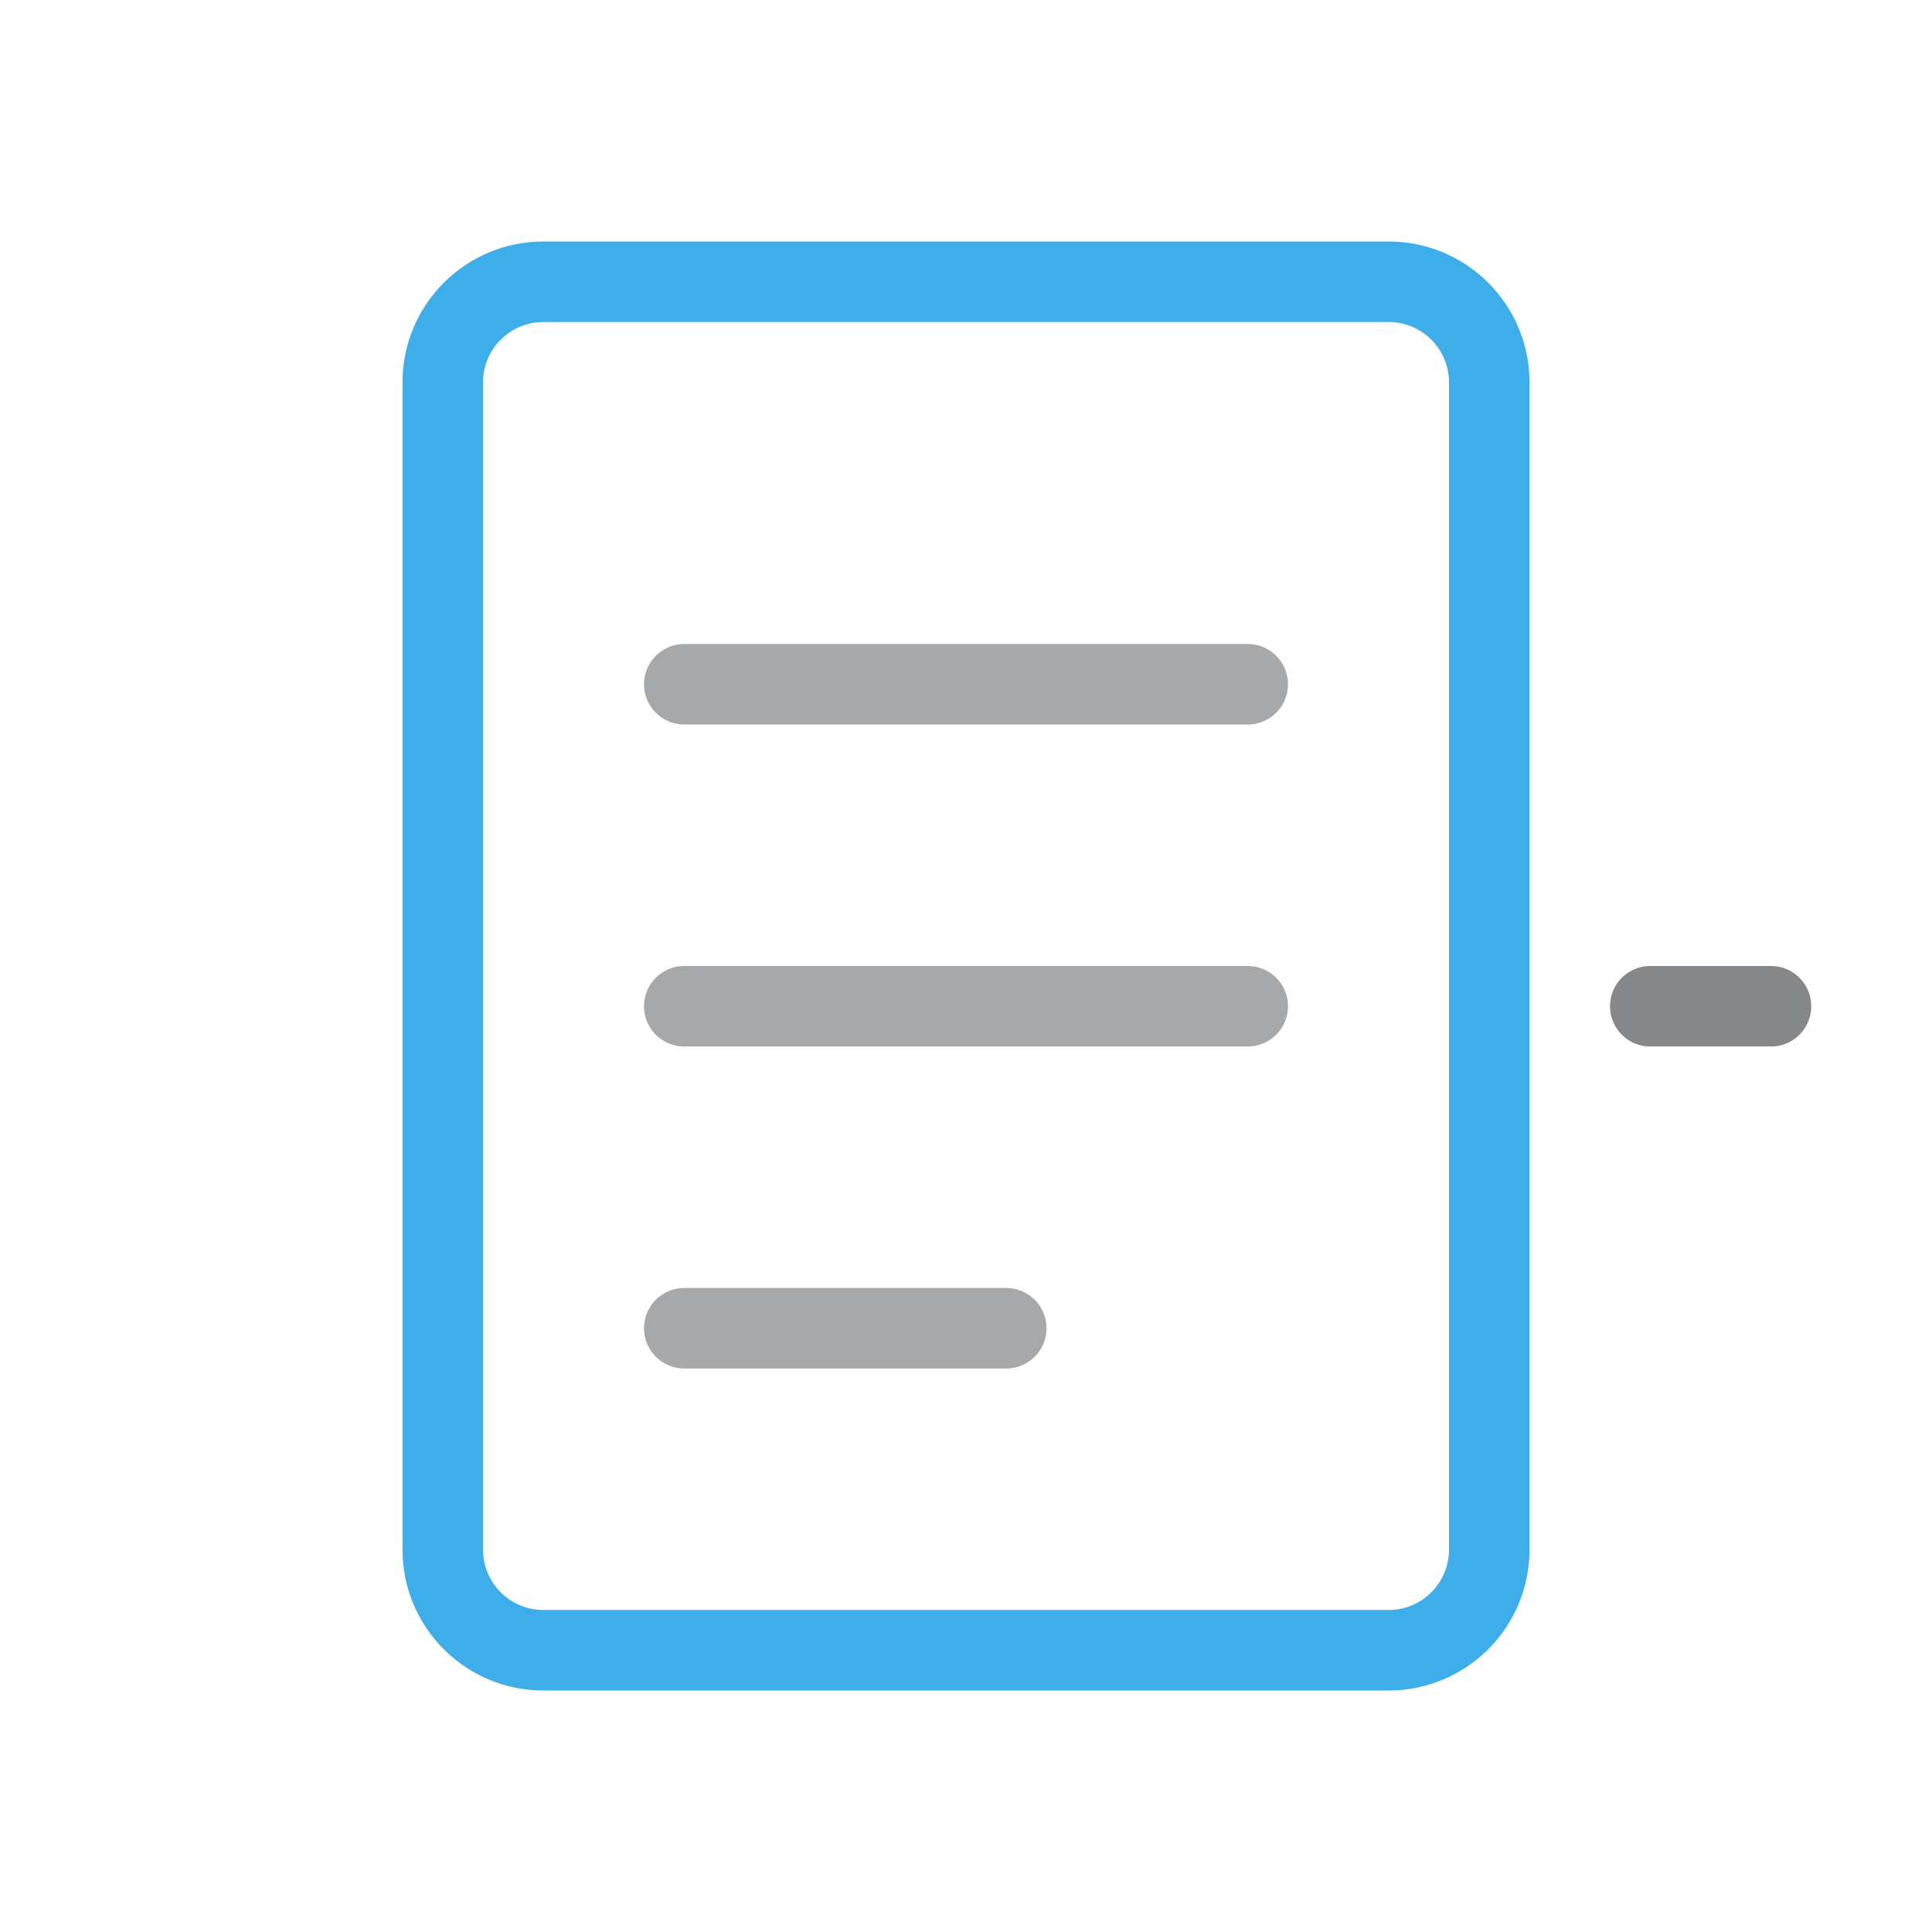
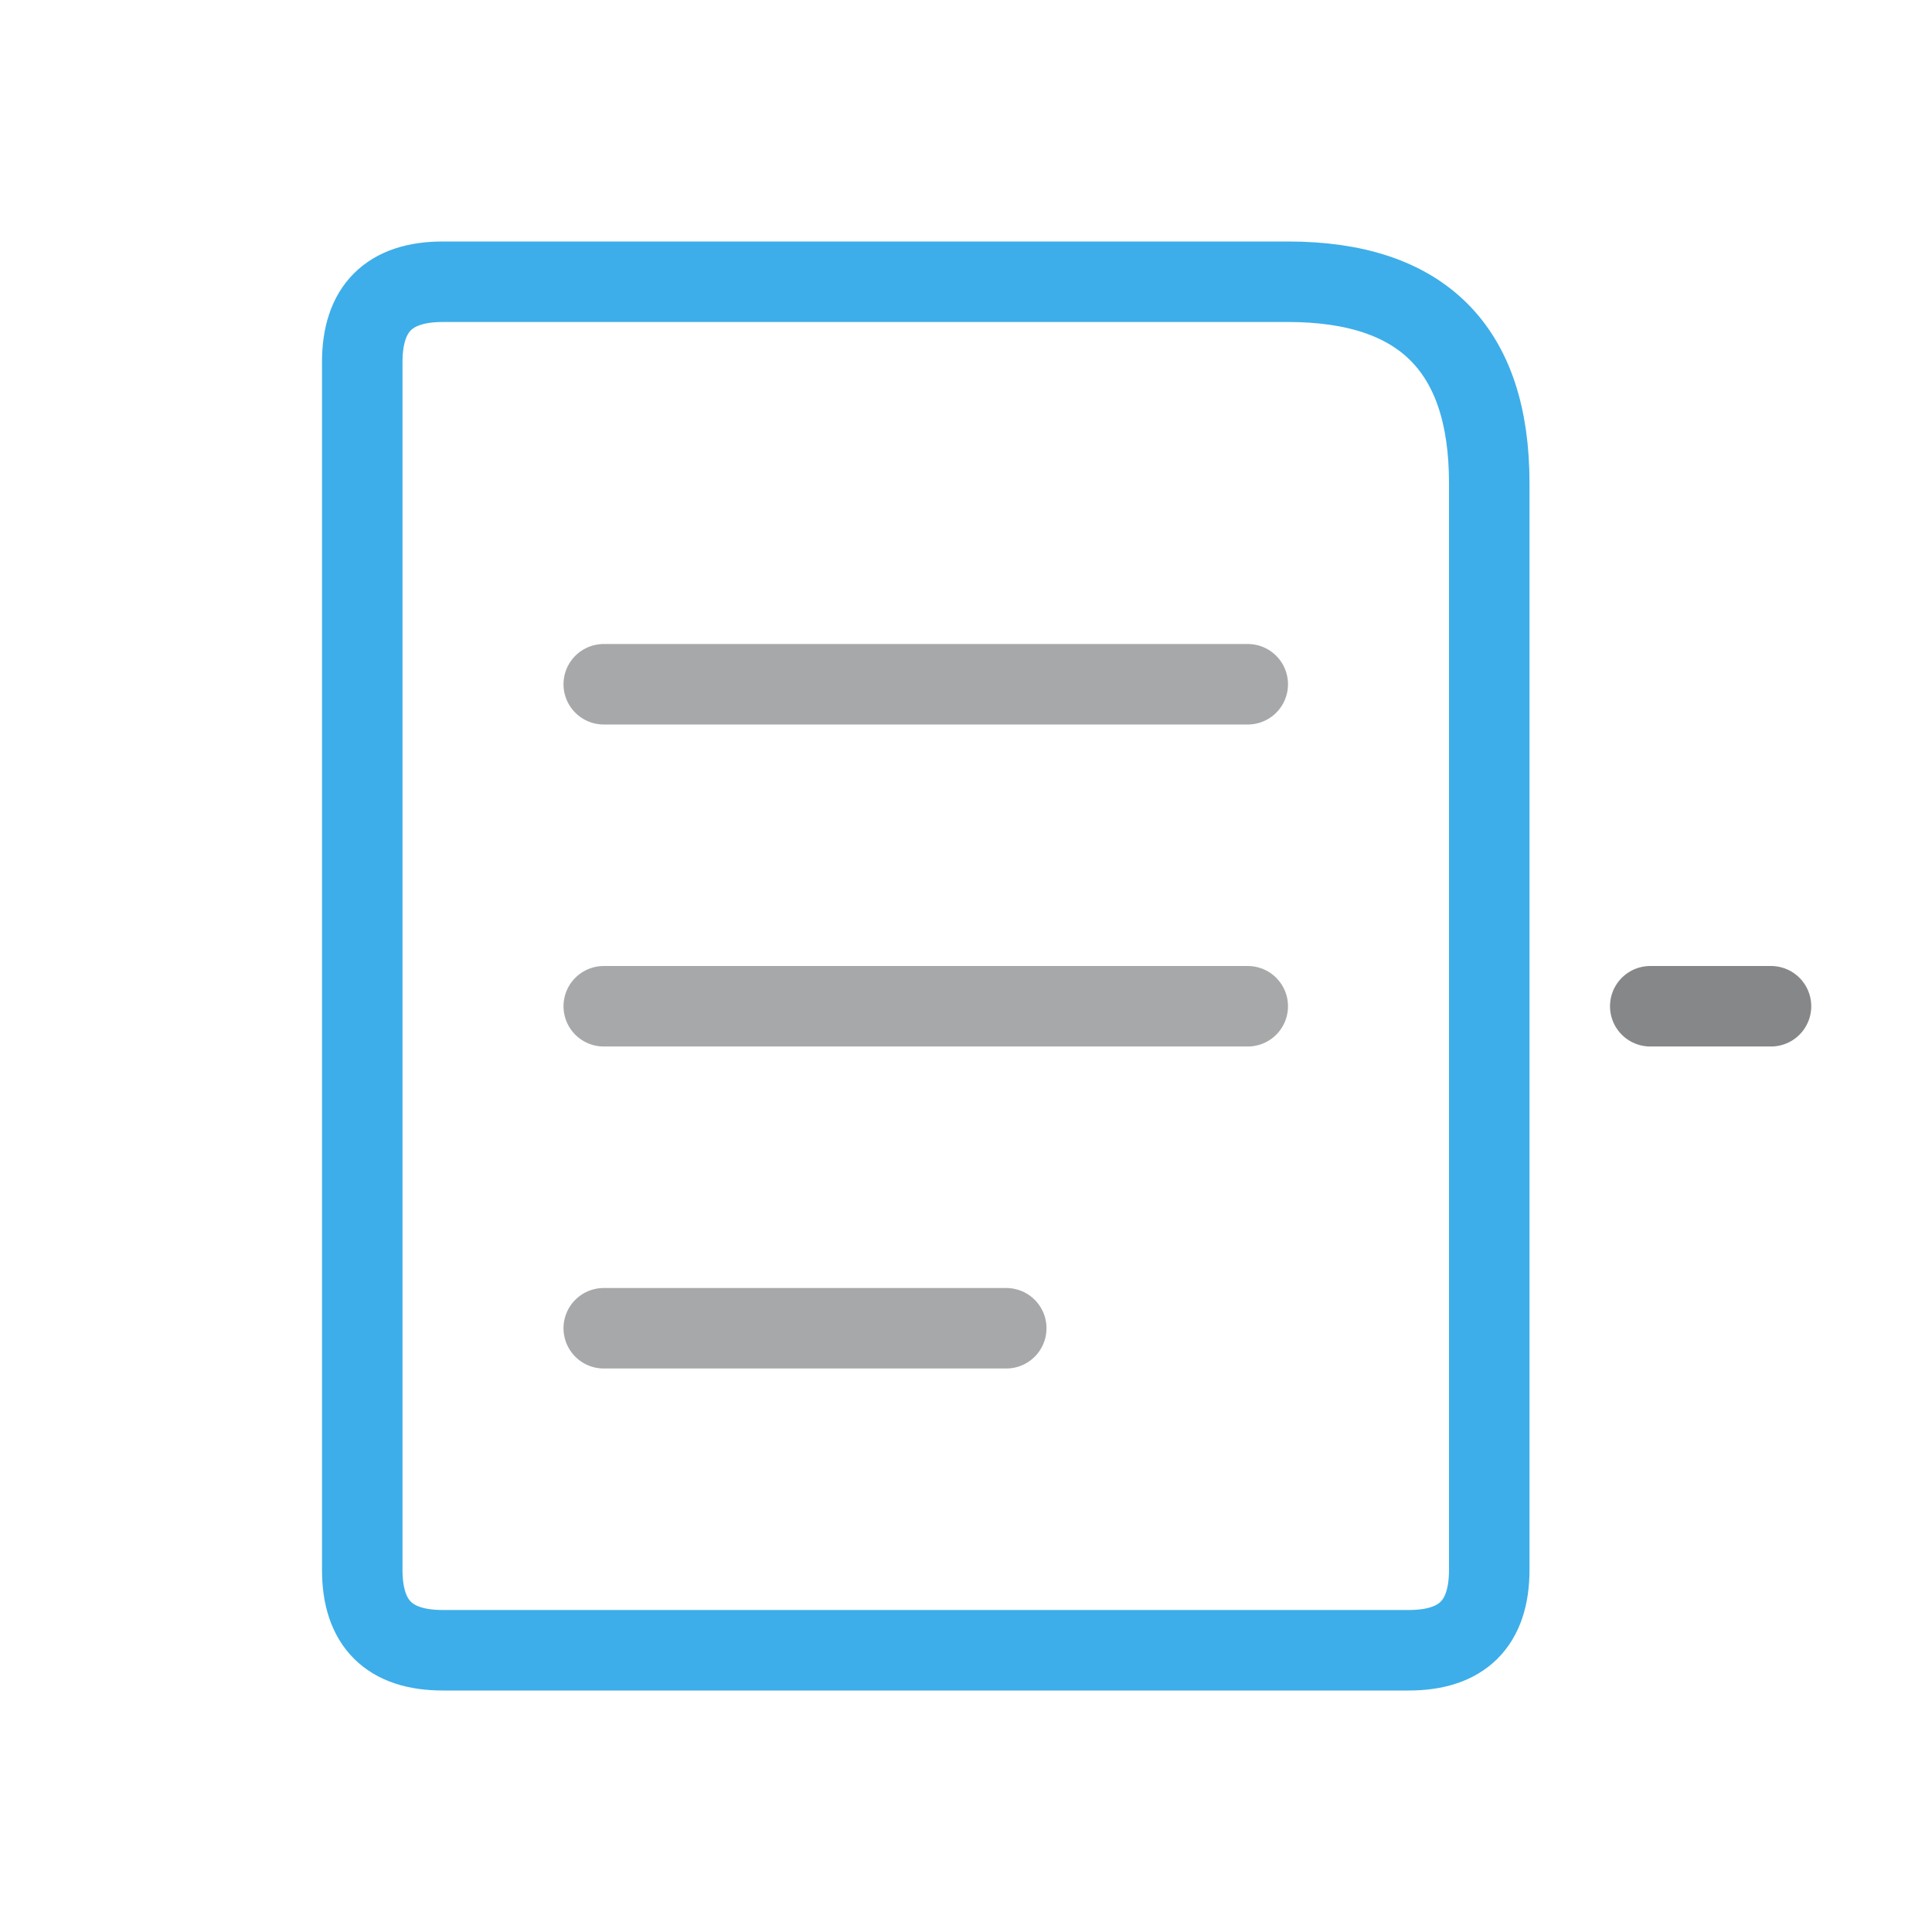
<svg xmlns="http://www.w3.org/2000/svg" width="24" height="24" viewBox="0 0 24 24">
  <defs>
    <style id="current-color-scheme">.ColorScheme-Text{color:#232629}.ColorScheme-Highlight{color:#3daee9}</style>
  </defs>
  <g transform="translate(1,1)">
-     <rect class="ColorScheme-Highlight" x="4.5" y="2.5" width="13" height="17" rx="1.25" fill="none" fill-opacity=".1" stroke="currentColor" />
-     <path class="ColorScheme-Text" d="M7.5 7.5h7m-7 4h7m-7 4h4" fill="none" stroke="currentColor" stroke-linecap="round" opacity=".4" />
+     <path class="ColorScheme-Highlight" d="M4.5 2.5H15q2.5 0 2.5 2.5v13.5q0 1-1 1h-12q-1 0-1-1v-15q0-1 1-1Z" fill="none" stroke="currentColor" />
+     <path class="ColorScheme-Text" d="M6.5 7.5h8m-8 4h8m-8 4h5" fill="none" stroke="currentColor" stroke-linecap="round" opacity=".4" />
    <path class="ColorScheme-Text" stroke="currentColor" stroke-opacity=".55" fill="none" stroke-linecap="round" d="M19.5 11.5h1.5" />
  </g>
</svg>
